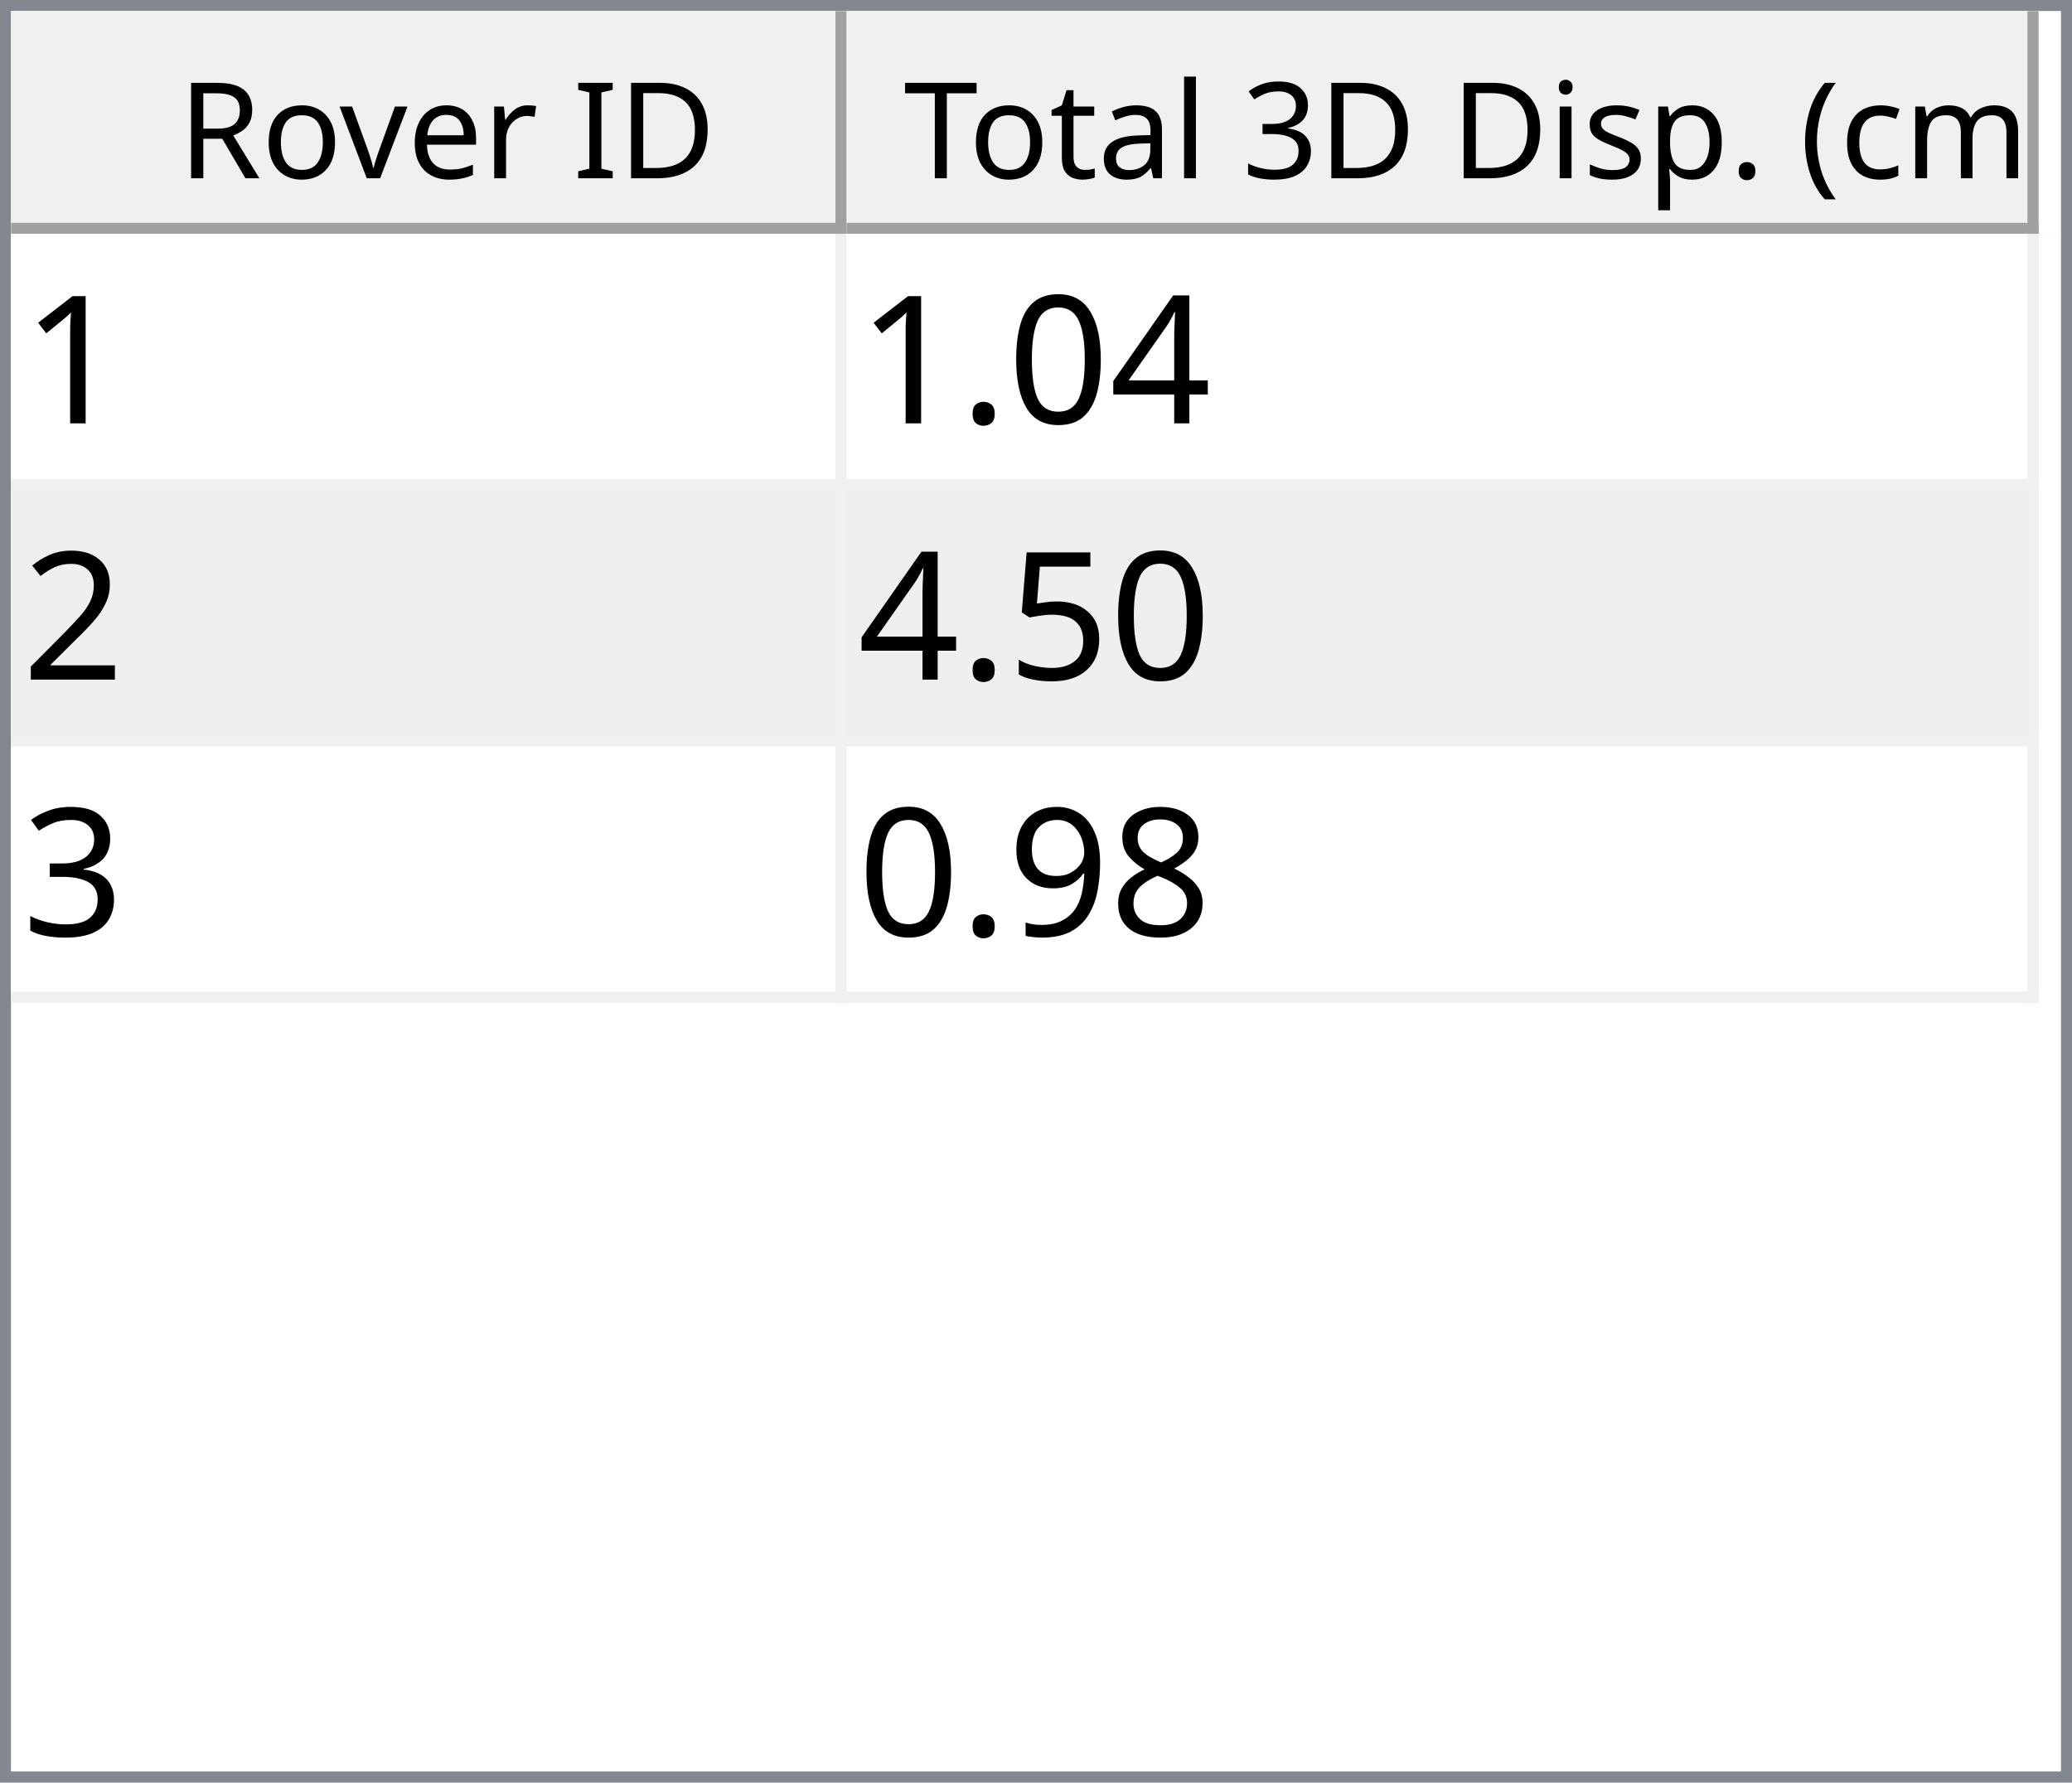
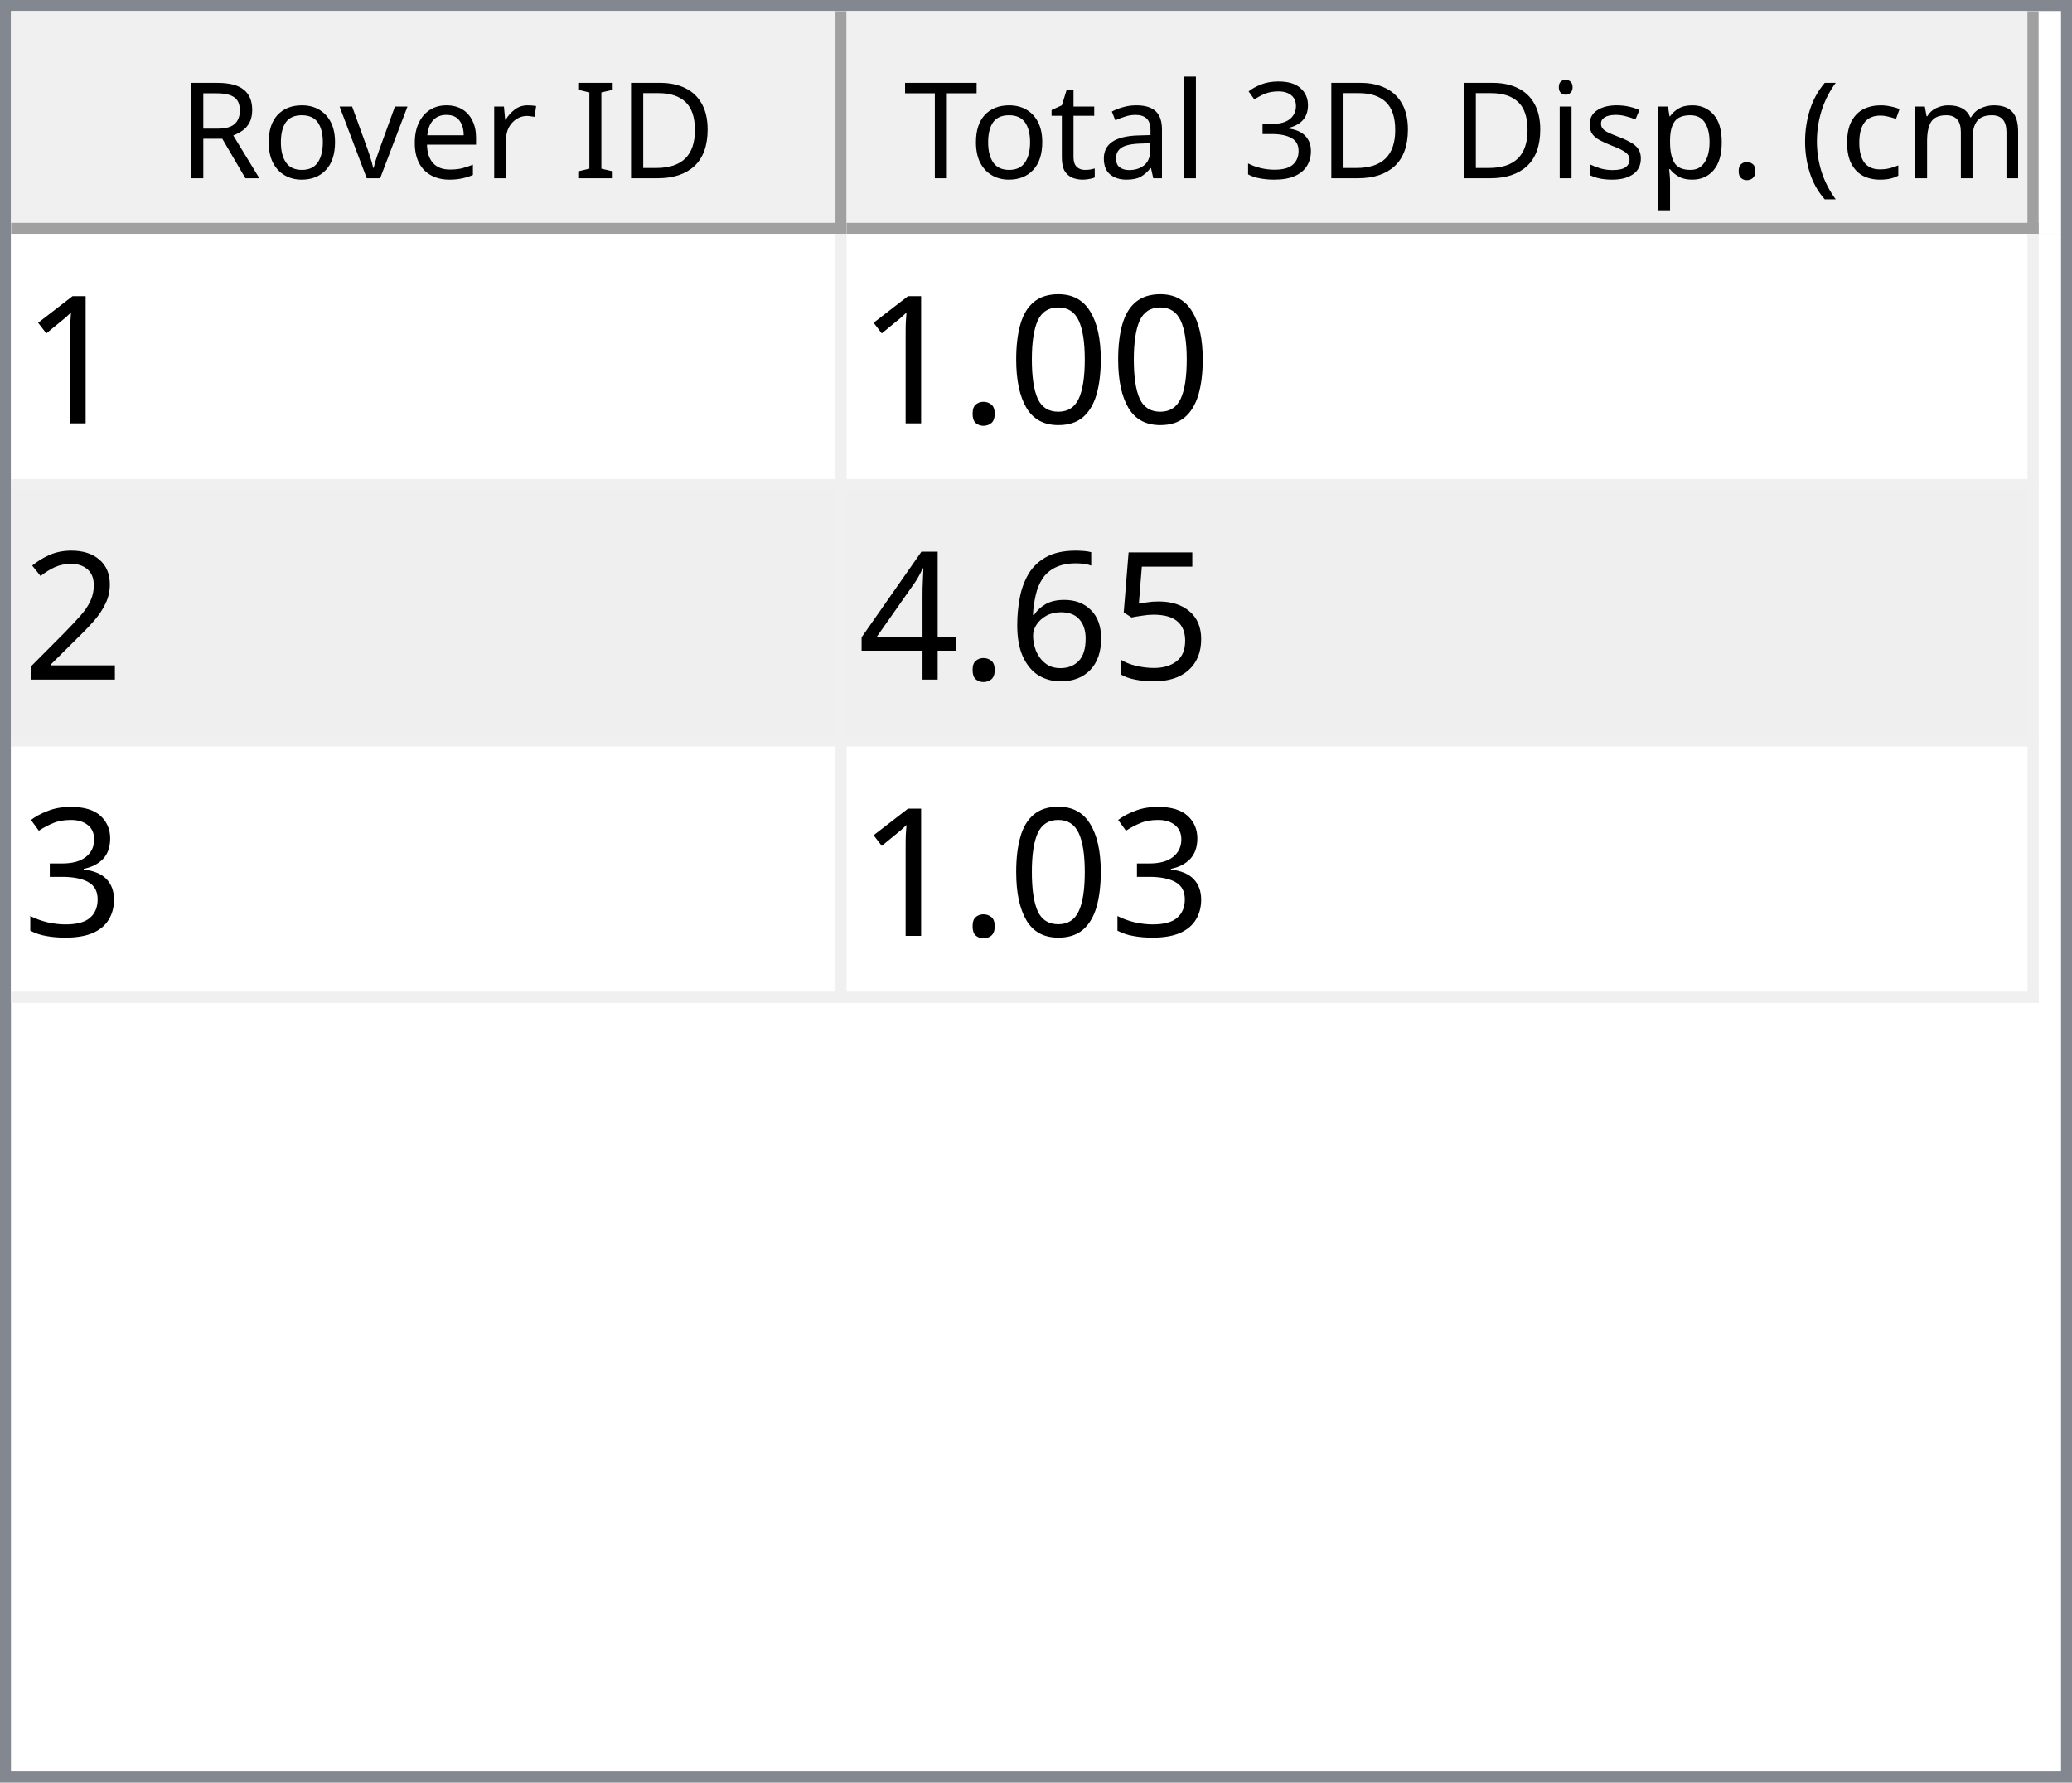
<svg xmlns="http://www.w3.org/2000/svg" style="fill-opacity:1; color-rendering:auto; color-interpolation:auto; text-rendering:auto; stroke:black; stroke-linecap:square; stroke-miterlimit:10; shape-rendering:auto; stroke-opacity:1; fill:black; stroke-dasharray:none; font-weight:normal; stroke-width:1; font-family:'Dialog'; font-style:normal; stroke-linejoin:miter; font-size:12px; stroke-dashoffset:0; image-rendering:auto;" width="186" height="160">
  <defs id="genericDefs" />
  <g>
    <defs id="defs1">
      <clipPath clipPathUnits="userSpaceOnUse" id="clipPath1">
        <path d="M0 0 L186 0 L186 160 L0 160 L0 0 Z" />
      </clipPath>
      <clipPath clipPathUnits="userSpaceOnUse" id="clipPath2">
        <path d="M0 0 L0 160 L186 160 L186 0 Z" />
      </clipPath>
      <clipPath clipPathUnits="userSpaceOnUse" id="clipPath3">
        <path d="M0 0 L0 20 L184 20 L184 0 Z" />
      </clipPath>
      <clipPath clipPathUnits="userSpaceOnUse" id="clipPath4">
        <path d="M0 0 L0 20 L75 20 L75 0 Z" />
      </clipPath>
      <clipPath clipPathUnits="userSpaceOnUse" id="clipPath5">
        <path d="M1 1 L1 19 L74 19 L74 1 Z" />
      </clipPath>
      <clipPath clipPathUnits="userSpaceOnUse" id="clipPath6">
        <path d="M0 0 L0 18 L73 18 L73 0 Z" />
      </clipPath>
      <clipPath clipPathUnits="userSpaceOnUse" id="clipPath7">
        <path d="M-0.5 -0.5 L-0.5 19.5 L74.5 19.5 L74.5 -0.5 Z" />
      </clipPath>
      <clipPath clipPathUnits="userSpaceOnUse" id="clipPath8">
        <path d="M0 0 L0 20 L107 20 L107 0 Z" />
      </clipPath>
      <clipPath clipPathUnits="userSpaceOnUse" id="clipPath9">
        <path d="M1 1 L1 19 L106 19 L106 1 Z" />
      </clipPath>
      <clipPath clipPathUnits="userSpaceOnUse" id="clipPath10">
        <path d="M0 0 L0 18 L105 18 L105 0 Z" />
      </clipPath>
      <clipPath clipPathUnits="userSpaceOnUse" id="clipPath11">
        <path d="M-0.5 -0.5 L-0.5 19.5 L106.5 19.5 L106.5 -0.5 Z" />
      </clipPath>
      <clipPath clipPathUnits="userSpaceOnUse" id="clipPath12">
        <path d="M0 0 L0 138 L184 138 L184 0 Z" />
      </clipPath>
      <clipPath clipPathUnits="userSpaceOnUse" id="clipPath13">
        <path d="M0 0 L0 69 L182 69 L182 0 Z" />
      </clipPath>
      <clipPath clipPathUnits="userSpaceOnUse" id="clipPath14">
        <path d="M-0.5 -0.5 L-0.5 68.5 L181.5 68.5 L181.5 -0.5 Z" />
      </clipPath>
      <clipPath clipPathUnits="userSpaceOnUse" id="clipPath15">
        <path d="M0 0 L0 22 L74 22 L74 0 Z" />
      </clipPath>
      <clipPath clipPathUnits="userSpaceOnUse" id="clipPath16">
        <path d="M0 0 L0 22 L106 22 L106 0 Z" />
      </clipPath>
      <font horiz-adv-x="64.551" id="font1">
        <font-face ascent="107.91" descent="25.098" units-per-em="100" style="font-style:normal; font-family:Segoe UI; font-weight:normal;" />
        <missing-glyph horiz-adv-x="64.551" d="M8.109 0 L8.109 68.266 L56.453 68.266 L56.453 0 L8.109 0 ZM15.328 7.234 L49.219 7.234 L49.219 61.031 L15.328 61.031 L15.328 7.234 Z" />
        <glyph unicode="D" horiz-adv-x="70.117" d="M9.188 0 L9.188 70.016 L28.516 70.016 Q65.531 70.016 65.531 35.891 Q65.531 19.672 55.25 9.836 Q44.969 0 27.734 0 L9.188 0 ZM17.391 62.594 L17.391 7.422 L27.828 7.422 Q41.609 7.422 49.273 14.797 Q56.938 22.172 56.938 35.688 Q56.938 62.594 28.328 62.594 L17.391 62.594 Z" />
        <glyph unicode="I" horiz-adv-x="26.611" d="M17.391 0 L9.188 0 L9.188 70.016 L17.391 70.016 L17.391 0 Z" />
        <glyph unicode=" " horiz-adv-x="27.393" d="" />
        <glyph unicode="r" horiz-adv-x="34.766" d="M34.188 41.891 Q32.078 43.5 28.125 43.5 Q23 43.5 19.555 38.672 Q16.109 33.844 16.109 25.484 L16.109 0 L8.109 0 L8.109 50 L16.109 50 L16.109 39.703 L16.312 39.703 Q18.016 44.969 21.531 47.922 Q25.047 50.875 29.391 50.875 Q32.516 50.875 34.188 50.203 L34.188 41.891 Z" />
        <glyph unicode="e" horiz-adv-x="52.295" d="M48.297 23 L12.984 23 Q13.188 14.656 17.484 10.109 Q21.781 5.562 29.297 5.562 Q37.75 5.562 44.828 11.141 L44.828 3.609 Q38.234 -1.172 27.391 -1.172 Q16.797 -1.172 10.742 5.641 Q4.688 12.453 4.688 24.812 Q4.688 36.469 11.305 43.82 Q17.922 51.172 27.734 51.172 Q37.547 51.172 42.922 44.828 Q48.297 38.484 48.297 27.203 L48.297 23 ZM40.094 29.781 Q40.047 36.719 36.75 40.578 Q33.453 44.438 27.594 44.438 Q21.922 44.438 17.969 40.383 Q14.016 36.328 13.094 29.781 L40.094 29.781 Z" />
        <glyph unicode="v" horiz-adv-x="47.9" d="M47.406 50 L27.484 0 L19.625 0 L0.688 50 L9.469 50 L22.172 13.672 Q23.578 9.672 23.922 6.688 L24.125 6.688 Q24.609 10.453 25.688 13.484 L38.969 50 L47.406 50 Z" />
        <glyph unicode="o" horiz-adv-x="58.594" d="M29 -1.172 Q17.922 -1.172 11.305 5.836 Q4.688 12.844 4.688 24.422 Q4.688 37.016 11.57 44.094 Q18.453 51.172 30.172 51.172 Q41.359 51.172 47.633 44.289 Q53.906 37.406 53.906 25.203 Q53.906 13.234 47.141 6.031 Q40.375 -1.172 29 -1.172 ZM29.594 44.438 Q21.875 44.438 17.383 39.188 Q12.891 33.938 12.891 24.703 Q12.891 15.828 17.43 10.695 Q21.969 5.562 29.594 5.562 Q37.359 5.562 41.531 10.594 Q45.703 15.625 45.703 24.906 Q45.703 34.281 41.531 39.359 Q37.359 44.438 29.594 44.438 Z" />
        <glyph unicode="R" horiz-adv-x="59.814" d="M59.375 0 L49.609 0 L37.891 19.625 Q36.281 22.359 34.766 24.289 Q33.25 26.219 31.664 27.438 Q30.078 28.656 28.25 29.219 Q26.422 29.781 24.125 29.781 L17.391 29.781 L17.391 0 L9.188 0 L9.188 70.016 L30.078 70.016 Q34.672 70.016 38.555 68.867 Q42.438 67.719 45.289 65.375 Q48.141 63.031 49.758 59.547 Q51.375 56.062 51.375 51.375 Q51.375 47.703 50.273 44.656 Q49.172 41.609 47.148 39.211 Q45.125 36.812 42.266 35.133 Q39.406 33.453 35.844 32.516 L35.844 32.328 Q37.594 31.547 38.891 30.547 Q40.188 29.547 41.359 28.18 Q42.531 26.812 43.68 25.078 Q44.828 23.344 46.234 21.047 L59.375 0 ZM17.391 62.594 L17.391 37.203 L28.516 37.203 Q31.594 37.203 34.203 38.133 Q36.812 39.062 38.719 40.797 Q40.625 42.531 41.703 45.047 Q42.781 47.562 42.781 50.688 Q42.781 56.297 39.141 59.445 Q35.5 62.594 28.609 62.594 L17.391 62.594 Z" />
        <glyph unicode=")" horiz-adv-x="30.176" d="M8.297 -15.922 L1.172 -15.922 Q16.406 2.344 16.406 26.812 Q16.406 51.469 1.078 70.016 L8.297 70.016 Q23.531 52.156 23.531 26.703 Q23.531 1.375 8.297 -15.922 Z" />
        <glyph unicode="m" horiz-adv-x="86.133" d="M79.109 0 L71.094 0 L71.094 28.719 Q71.094 37.016 68.531 40.727 Q65.969 44.438 59.906 44.438 Q54.781 44.438 51.195 39.75 Q47.609 35.062 47.609 28.516 L47.609 0 L39.594 0 L39.594 29.688 Q39.594 44.438 28.219 44.438 Q22.953 44.438 19.531 40.016 Q16.109 35.594 16.109 28.516 L16.109 0 L8.109 0 L8.109 50 L16.109 50 L16.109 42.094 L16.312 42.094 Q21.625 51.172 31.844 51.172 Q36.969 51.172 40.773 48.312 Q44.578 45.453 46 40.828 Q51.562 51.172 62.594 51.172 Q79.109 51.172 79.109 30.812 L79.109 0 Z" />
        <glyph unicode="c" horiz-adv-x="46.191" d="M42.188 2.297 Q36.422 -1.172 28.516 -1.172 Q17.828 -1.172 11.258 5.789 Q4.688 12.75 4.688 23.828 Q4.688 36.188 11.766 43.68 Q18.844 51.172 30.672 51.172 Q37.25 51.172 42.281 48.734 L42.281 40.531 Q36.719 44.438 30.375 44.438 Q22.703 44.438 17.797 38.945 Q12.891 33.453 12.891 24.516 Q12.891 15.719 17.508 10.641 Q22.125 5.562 29.891 5.562 Q36.422 5.562 42.188 9.906 L42.188 2.297 Z" />
        <glyph unicode="(" horiz-adv-x="30.176" d="M29.109 -15.922 L21.969 -15.922 Q6.844 1.375 6.844 26.703 Q6.844 52.156 21.969 70.016 L29.203 70.016 Q13.875 51.469 13.875 26.812 Q13.875 2.344 29.109 -15.922 Z" />
        <glyph unicode="." horiz-adv-x="21.68" d="M10.891 -1.078 Q8.641 -1.078 7.055 0.539 Q5.469 2.156 5.469 4.391 Q5.469 6.641 7.055 8.273 Q8.641 9.906 10.891 9.906 Q13.188 9.906 14.797 8.273 Q16.406 6.641 16.406 4.391 Q16.406 2.156 14.797 0.539 Q13.188 -1.078 10.891 -1.078 Z" />
        <glyph unicode="p" horiz-adv-x="58.789" d="M16.312 7.234 L16.109 7.234 L16.109 -23 L8.109 -23 L8.109 50 L16.109 50 L16.109 41.219 L16.312 41.219 Q22.219 51.172 33.594 51.172 Q43.266 51.172 48.688 44.461 Q54.109 37.75 54.109 26.469 Q54.109 13.922 48 6.375 Q41.891 -1.172 31.297 -1.172 Q21.578 -1.172 16.312 7.234 ZM16.109 27.391 L16.109 20.406 Q16.109 14.203 20.141 9.883 Q24.172 5.562 30.375 5.562 Q37.641 5.562 41.773 11.133 Q45.906 16.703 45.906 26.609 Q45.906 34.969 42.047 39.703 Q38.188 44.438 31.594 44.438 Q24.609 44.438 20.359 39.578 Q16.109 34.719 16.109 27.391 Z" />
        <glyph unicode="s" horiz-adv-x="42.432" d="M5.078 1.812 L5.078 10.406 Q11.625 5.562 19.484 5.562 Q30.031 5.562 30.031 12.594 Q30.031 14.594 29.125 15.992 Q28.219 17.391 26.68 18.461 Q25.141 19.531 23.07 20.383 Q21 21.234 18.609 22.172 Q15.281 23.484 12.766 24.828 Q10.25 26.172 8.57 27.859 Q6.891 29.547 6.031 31.695 Q5.172 33.844 5.172 36.719 Q5.172 40.234 6.789 42.945 Q8.406 45.656 11.086 47.484 Q13.766 49.312 17.211 50.242 Q20.656 51.172 24.312 51.172 Q30.812 51.172 35.938 48.922 L35.938 40.828 Q30.422 44.438 23.25 44.438 Q21 44.438 19.195 43.922 Q17.391 43.406 16.094 42.477 Q14.797 41.547 14.086 40.258 Q13.375 38.969 13.375 37.406 Q13.375 35.453 14.086 34.133 Q14.797 32.812 16.164 31.789 Q17.531 30.766 19.484 29.938 Q21.438 29.109 23.922 28.125 Q27.25 26.859 29.883 25.516 Q32.516 24.172 34.375 22.484 Q36.234 20.797 37.234 18.602 Q38.234 16.406 38.234 13.375 Q38.234 9.672 36.602 6.938 Q34.969 4.203 32.234 2.398 Q29.5 0.594 25.93 -0.289 Q22.359 -1.172 18.453 -1.172 Q10.75 -1.172 5.078 1.812 Z" />
        <glyph unicode="i" horiz-adv-x="24.219" d="M12.203 62.703 Q10.062 62.703 8.547 64.164 Q7.031 65.625 7.031 67.875 Q7.031 70.125 8.547 71.609 Q10.062 73.094 12.203 73.094 Q14.406 73.094 15.945 71.609 Q17.484 70.125 17.484 67.875 Q17.484 65.719 15.945 64.211 Q14.406 62.703 12.203 62.703 ZM16.109 0 L8.109 0 L8.109 50 L16.109 50 L16.109 0 Z" />
        <glyph unicode="3" horiz-adv-x="53.906" d="M46.531 19.828 Q46.531 15.094 44.75 11.211 Q42.969 7.328 39.719 4.57 Q36.469 1.812 31.93 0.297 Q27.391 -1.219 21.922 -1.219 Q11.922 -1.219 6 2.594 L6 11.188 Q13.094 5.609 22.219 5.609 Q25.875 5.609 28.828 6.539 Q31.781 7.469 33.906 9.227 Q36.031 10.984 37.18 13.477 Q38.328 15.969 38.328 19.094 Q38.328 32.812 18.797 32.812 L12.984 32.812 L12.984 39.594 L18.5 39.594 Q35.797 39.594 35.797 52.484 Q35.797 64.406 22.609 64.406 Q15.188 64.406 8.688 59.422 L8.688 67.188 Q15.375 71.188 24.609 71.188 Q29 71.188 32.57 69.969 Q36.141 68.75 38.68 66.555 Q41.219 64.359 42.609 61.281 Q44 58.203 44 54.5 Q44 40.672 30.031 36.719 L30.031 36.531 Q33.594 36.141 36.625 34.797 Q39.656 33.453 41.852 31.305 Q44.047 29.156 45.289 26.25 Q46.531 23.344 46.531 19.828 Z" />
        <glyph unicode="l" horiz-adv-x="24.219" d="M16.109 0 L8.109 0 L8.109 74.031 L16.109 74.031 L16.109 0 Z" />
        <glyph unicode="a" horiz-adv-x="50.879" d="M43.891 0 L35.891 0 L35.891 7.812 L35.688 7.812 Q30.469 -1.172 20.312 -1.172 Q12.844 -1.172 8.617 2.781 Q4.391 6.734 4.391 13.281 Q4.391 27.297 20.906 29.594 L35.891 31.688 Q35.891 44.438 25.594 44.438 Q16.547 44.438 9.281 38.281 L9.281 46.484 Q16.656 51.172 26.266 51.172 Q43.891 51.172 43.891 32.516 L43.891 0 ZM35.891 25.297 L23.828 23.641 Q18.266 22.859 15.43 20.875 Q12.594 18.891 12.594 13.875 Q12.594 10.203 15.211 7.883 Q17.828 5.562 22.172 5.562 Q28.125 5.562 32.008 9.742 Q35.891 13.922 35.891 20.312 L35.891 25.297 Z" />
        <glyph unicode="t" horiz-adv-x="33.887" d="M31.297 0.484 Q28.469 -1.078 23.828 -1.078 Q10.688 -1.078 10.688 13.578 L10.688 43.172 L2.094 43.172 L2.094 50 L10.688 50 L10.688 62.203 L18.703 64.797 L18.703 50 L31.297 50 L31.297 43.172 L18.703 43.172 L18.703 14.984 Q18.703 9.969 20.414 7.82 Q22.125 5.672 26.078 5.672 Q29.109 5.672 31.297 7.328 L31.297 0.484 Z" />
        <glyph unicode="T" horiz-adv-x="52.393" d="M50.594 62.594 L30.375 62.594 L30.375 0 L22.172 0 L22.172 62.594 L2 62.594 L2 70.016 L50.594 70.016 L50.594 62.594 Z" />
      </font>
      <font horiz-adv-x="75.0" id="font2">
        <font-face ascent="100.537" descent="21.973" units-per-em="100" style="font-style:normal; font-family:sans-serif; font-weight:normal;" />
        <missing-glyph horiz-adv-x="75.0" d="M12.5 0 L12.5 62.5 L62.5 62.5 L62.5 0 L12.5 0 ZM14.062 1.562 L60.938 1.562 L60.938 60.938 L14.062 60.938 L14.062 1.562 Z" />
        <glyph unicode="1" horiz-adv-x="55.615" d="M37.25 0 L28.469 0 L28.469 56 Q25.297 52.984 20.141 49.953 Q14.984 46.922 10.891 45.406 L10.891 53.906 Q18.266 57.375 23.781 62.305 Q29.297 67.234 31.594 71.875 L37.25 71.875 L37.25 0 Z" />
-         <glyph unicode="4" horiz-adv-x="55.615" d="M32.328 0 L32.328 17.141 L1.266 17.141 L1.266 25.203 L33.938 71.578 L41.109 71.578 L41.109 25.203 L50.781 25.203 L50.781 17.141 L41.109 17.141 L41.109 0 L32.328 0 ZM32.328 25.203 L32.328 57.469 L9.906 25.203 L32.328 25.203 Z" />
        <glyph unicode="0" horiz-adv-x="55.615" d="M4.156 35.297 Q4.156 48 6.766 55.742 Q9.375 63.484 14.523 67.68 Q19.672 71.875 27.484 71.875 Q33.25 71.875 37.594 69.555 Q41.938 67.234 44.773 62.867 Q47.609 58.5 49.219 52.227 Q50.828 45.953 50.828 35.297 Q50.828 22.703 48.242 14.969 Q45.656 7.234 40.508 3.008 Q35.359 -1.219 27.484 -1.219 Q17.141 -1.219 11.234 6.203 Q4.156 15.141 4.156 35.297 ZM13.188 35.297 Q13.188 17.672 17.312 11.836 Q21.438 6 27.484 6 Q33.547 6 37.672 11.859 Q41.797 17.719 41.797 35.297 Q41.797 52.984 37.672 58.789 Q33.547 64.594 27.391 64.594 Q21.344 64.594 17.719 59.469 Q13.188 52.938 13.188 35.297 Z" />
        <glyph unicode="." horiz-adv-x="27.783" d="M9.078 0 L9.078 10.016 L19.094 10.016 L19.094 0 L9.078 0 Z" />
        <glyph unicode="2" horiz-adv-x="55.615" d="M50.344 8.453 L50.344 0 L3.031 0 Q2.938 3.172 4.047 6.109 Q5.859 10.938 9.836 15.625 Q13.812 20.312 21.344 26.469 Q33.016 36.031 37.117 41.625 Q41.219 47.219 41.219 52.203 Q41.219 57.422 37.477 61.008 Q33.734 64.594 27.734 64.594 Q21.391 64.594 17.578 60.789 Q13.766 56.984 13.719 50.25 L4.688 51.172 Q5.609 61.281 11.664 66.578 Q17.719 71.875 27.938 71.875 Q38.234 71.875 44.242 66.164 Q50.25 60.453 50.25 52 Q50.25 47.703 48.492 43.555 Q46.734 39.406 42.656 34.812 Q38.578 30.219 29.109 22.219 Q21.188 15.578 18.945 13.211 Q16.703 10.844 15.234 8.453 L50.344 8.453 Z" />
        <glyph unicode="5" horiz-adv-x="55.615" d="M4.156 18.75 L13.375 19.531 Q14.406 12.797 18.141 9.398 Q21.875 6 27.156 6 Q33.5 6 37.891 10.789 Q42.281 15.578 42.281 23.484 Q42.281 31 38.062 35.352 Q33.844 39.703 27 39.703 Q22.75 39.703 19.336 37.773 Q15.922 35.844 13.969 32.766 L5.719 33.844 L12.641 70.609 L48.25 70.609 L48.25 62.203 L19.672 62.203 L15.828 42.969 Q22.266 47.469 29.344 47.469 Q38.719 47.469 45.164 40.969 Q51.609 34.469 51.609 24.266 Q51.609 14.547 45.953 7.469 Q39.062 -1.219 27.156 -1.219 Q17.391 -1.219 11.211 4.25 Q5.031 9.719 4.156 18.75 Z" />
+         <glyph unicode="6" horiz-adv-x="55.615" d="M49.75 54.047 L41.016 53.375 Q39.844 58.547 37.703 60.891 Q34.125 64.656 28.906 64.656 Q24.703 64.656 21.531 62.312 Q17.391 59.281 14.992 53.469 Q12.594 47.656 12.5 36.922 Q15.672 41.75 20.266 44.094 Q24.859 46.438 29.891 46.438 Q38.672 46.438 44.852 39.969 Q51.031 33.5 51.031 23.25 Q51.031 16.5 48.125 10.719 Q45.219 4.938 40.141 1.859 Q35.062 -1.219 28.609 -1.219 Q17.625 -1.219 10.695 6.859 Q3.766 14.938 3.766 33.5 Q3.766 54.25 11.422 63.672 Q18.109 71.875 29.438 71.875 Q37.891 71.875 43.289 67.141 Q48.688 62.406 49.75 54.047 ZM13.875 23.188 Q13.875 18.656 15.797 14.508 Q17.719 10.359 21.188 8.18 Q24.656 6 28.469 6 Q34.031 6 38.039 10.492 Q42.047 14.984 42.047 22.703 Q42.047 30.125 38.086 34.398 Q34.125 38.672 28.125 38.672 Q22.172 38.672 18.023 34.398 Q13.875 30.125 13.875 23.188 Z" />
+         <glyph unicode="4" horiz-adv-x="55.615" d="M32.328 0 L32.328 17.141 L1.266 17.141 L1.266 25.203 L33.938 71.578 L41.109 71.578 L41.109 25.203 L50.781 25.203 L50.781 17.141 L41.109 17.141 L41.109 0 L32.328 0 ZM32.328 25.203 L32.328 57.469 L9.906 25.203 L32.328 25.203 Z" />
        <glyph unicode="3" horiz-adv-x="55.615" d="M4.203 18.891 L12.984 20.062 Q14.5 12.594 18.141 9.297 Q21.781 6 27 6 Q33.203 6 37.477 10.297 Q41.75 14.594 41.75 20.953 Q41.75 27 37.797 30.93 Q33.844 34.859 27.734 34.859 Q25.25 34.859 21.531 33.891 L22.516 41.609 Q23.391 41.5 23.922 41.5 Q29.547 41.5 34.039 44.43 Q38.531 47.359 38.531 53.469 Q38.531 58.297 35.258 61.477 Q31.984 64.656 26.812 64.656 Q21.688 64.656 18.266 61.43 Q14.844 58.203 13.875 51.766 L5.078 53.328 Q6.688 62.156 12.398 67.016 Q18.109 71.875 26.609 71.875 Q32.469 71.875 37.398 69.359 Q42.328 66.844 44.945 62.5 Q47.562 58.156 47.562 53.266 Q47.562 48.641 45.07 44.828 Q42.578 41.016 37.703 38.766 Q44.047 37.312 47.562 32.695 Q51.078 28.078 51.078 21.141 Q51.078 11.766 44.242 5.25 Q37.406 -1.266 26.953 -1.266 Q17.531 -1.266 11.305 4.352 Q5.078 9.969 4.203 18.891 Z" />
-         <glyph unicode="8" horiz-adv-x="55.615" d="M17.672 38.812 Q12.203 40.828 9.57 44.539 Q6.938 48.25 6.938 53.422 Q6.938 61.234 12.555 66.555 Q18.172 71.875 27.484 71.875 Q36.859 71.875 42.578 66.43 Q48.297 60.984 48.297 53.172 Q48.297 48.188 45.68 44.508 Q43.062 40.828 37.75 38.812 Q44.344 36.672 47.781 31.883 Q51.219 27.094 51.219 20.453 Q51.219 11.281 44.727 5.031 Q38.234 -1.219 27.641 -1.219 Q17.047 -1.219 10.547 5.055 Q4.047 11.328 4.047 20.703 Q4.047 27.688 7.594 32.398 Q11.141 37.109 17.672 38.812 ZM15.922 53.719 Q15.922 48.641 19.195 45.414 Q22.469 42.188 27.688 42.188 Q32.766 42.188 36.016 45.383 Q39.266 48.578 39.266 53.219 Q39.266 58.062 35.914 61.359 Q32.562 64.656 27.594 64.656 Q22.562 64.656 19.242 61.43 Q15.922 58.203 15.922 53.719 ZM13.094 20.656 Q13.094 16.891 14.875 13.375 Q16.656 9.859 20.172 7.93 Q23.688 6 27.734 6 Q34.031 6 38.133 10.055 Q42.234 14.109 42.234 20.359 Q42.234 26.703 38.016 30.859 Q33.797 35.016 27.438 35.016 Q21.234 35.016 17.164 30.914 Q13.094 26.812 13.094 20.656 Z" />
-         <glyph unicode="9" horiz-adv-x="55.615" d="M5.469 16.547 L13.922 17.328 Q14.984 11.375 18.016 8.688 Q21.047 6 25.781 6 Q29.828 6 32.883 7.859 Q35.938 9.719 37.891 12.82 Q39.844 15.922 41.164 21.195 Q42.484 26.469 42.484 31.938 Q42.484 32.516 42.438 33.688 Q39.797 29.5 35.234 26.883 Q30.672 24.266 25.344 24.266 Q16.453 24.266 10.305 30.711 Q4.156 37.156 4.156 47.703 Q4.156 58.594 10.578 65.234 Q17 71.875 26.656 71.875 Q33.641 71.875 39.43 68.117 Q45.219 64.359 48.219 57.398 Q51.219 50.438 51.219 37.25 Q51.219 23.531 48.242 15.406 Q45.266 7.281 39.383 3.031 Q33.5 -1.219 25.594 -1.219 Q17.188 -1.219 11.867 3.445 Q6.547 8.109 5.469 16.547 ZM41.453 48.141 Q41.453 55.719 37.43 60.156 Q33.406 64.594 27.734 64.594 Q21.875 64.594 17.531 59.812 Q13.188 55.031 13.188 47.406 Q13.188 40.578 17.312 36.305 Q21.438 32.031 27.484 32.031 Q33.594 32.031 37.523 36.305 Q41.453 40.578 41.453 48.141 Z" />
      </font>
    </defs>
    <g style="fill:white; stroke:white;">
      <rect x="0" y="0" width="186" style="clip-path:url(#clipPath1); stroke:none;" height="160" />
    </g>
    <g style="fill:white; text-rendering:optimizeSpeed; color-rendering:optimizeSpeed; image-rendering:optimizeSpeed; shape-rendering:crispEdges; stroke:white; color-interpolation:sRGB;">
      <rect x="0" width="186" height="160" y="0" style="stroke:none;" />
      <path style="stroke:none;" d="M0 160 L186 160 L186 0 L0 0 Z" />
    </g>
    <g style="fill:rgb(240,240,240); font-family:'Segoe UI'; stroke:rgb(240,240,240);">
      <rect x="0" y="0" width="186" style="clip-path:url(#clipPath2); stroke:none;" height="160" />
    </g>
    <g style="fill:rgb(130,135,144); font-family:'Segoe UI'; stroke:rgb(130,135,144);">
      <path d="M0 0 L186 0 L186 160 L0 160 L0 0 ZM1 1 L185 1 L185 159 L1 159 L1 1 Z" style="fill-rule:evenodd; clip-path:url(#clipPath2); stroke:none;" />
    </g>
    <g style="fill:white; font-family:'Segoe UI'; stroke:white;" transform="translate(1,1)">
      <rect x="0" y="0" width="184" style="clip-path:url(#clipPath3); stroke:none;" height="20" />
    </g>
    <g style="fill:rgb(240,240,240); font-family:'Segoe UI'; stroke:rgb(240,240,240);" transform="translate(1,1)">
      <rect x="0" y="0" width="75" style="clip-path:url(#clipPath4); stroke:none;" height="20" />
    </g>
    <g style="font-family:'Segoe UI';" transform="translate(2,2)">
      <text x="14" xml:space="preserve" y="14" style="clip-path:url(#clipPath6); stroke:none;">Rover ID</text>
    </g>
    <g style="fill:rgb(160,160,160); font-family:'Segoe UI'; stroke:rgb(160,160,160); stroke-linejoin:bevel;" transform="translate(1.5,1.5)">
      <line x1="74" x2="74" y1="0" style="fill:none; clip-path:url(#clipPath7);" y2="19" />
    </g>
    <g style="fill:rgb(160,160,160); font-family:'Segoe UI'; stroke:rgb(160,160,160); stroke-linejoin:bevel;" transform="matrix(1,0,0,1,1,1) translate(0.5,0.5)">
      <line x1="0" x2="74" y1="19" style="fill:none; clip-path:url(#clipPath7);" y2="19" />
    </g>
    <g style="fill:rgb(240,240,240); font-family:'Segoe UI'; stroke:rgb(240,240,240);" transform="translate(76,1)">
      <rect x="0" y="0" width="107" style="clip-path:url(#clipPath8); stroke:none;" height="20" />
    </g>
    <g style="font-family:'Segoe UI';" transform="translate(77,2)">
      <text x="1" xml:space="preserve" y="14" style="clip-path:url(#clipPath10); stroke:none;"> Total 3D Disp. (cm)</text>
    </g>
    <g style="fill:rgb(160,160,160); font-family:'Segoe UI'; stroke:rgb(160,160,160); stroke-linejoin:bevel;" transform="translate(76.5,1.5)">
      <line x1="106" x2="106" y1="0" style="fill:none; clip-path:url(#clipPath11);" y2="19" />
    </g>
    <g style="fill:rgb(160,160,160); font-family:'Segoe UI'; stroke:rgb(160,160,160); stroke-linejoin:bevel;" transform="matrix(1,0,0,1,76,1) translate(0.5,0.5)">
      <line x1="0" x2="106" y1="19" style="fill:none; clip-path:url(#clipPath11);" y2="19" />
    </g>
    <g style="fill:white; font-family:'Segoe UI'; stroke:white;" transform="translate(1,21)">
      <rect x="0" y="0" width="184" style="clip-path:url(#clipPath12); stroke:none;" height="138" />
    </g>
    <g style="fill:rgb(240,240,240); font-size:16px; font-family:sans-serif; stroke:rgb(240,240,240);" transform="translate(1,21)">
      <rect x="0" y="0" width="182" style="clip-path:url(#clipPath13); stroke:none;" height="69" />
      <line transform="translate(0.5,0.5)" x1="0" x2="181" y1="22" style="clip-path:url(#clipPath14); fill:none; stroke-linejoin:bevel;" y2="22" />
    </g>
    <g transform="matrix(1,0,0,1,1,21) translate(0.5,0.5)" style="fill:rgb(240,240,240); font-size:16px; font-family:sans-serif; stroke:rgb(240,240,240); stroke-linejoin:bevel;">
      <line x1="0" x2="181" y1="45" style="fill:none; clip-path:url(#clipPath14);" y2="45" />
    </g>
    <g transform="matrix(1,0,0,1,1,21) translate(0.5,0.5)" style="fill:rgb(240,240,240); font-size:16px; font-family:sans-serif; stroke:rgb(240,240,240); stroke-linejoin:bevel;">
      <line x1="0" x2="181" y1="68" style="fill:none; clip-path:url(#clipPath14);" y2="68" />
    </g>
    <g transform="matrix(1,0,0,1,1,21) translate(0.5,0.5)" style="fill:rgb(240,240,240); font-size:16px; font-family:sans-serif; stroke:rgb(240,240,240); stroke-linejoin:bevel;">
      <line x1="74" x2="74" y1="0" style="fill:none; clip-path:url(#clipPath14);" y2="68" />
    </g>
    <g transform="matrix(1,0,0,1,1,21) translate(0.5,0.5)" style="fill:rgb(240,240,240); font-size:16px; font-family:sans-serif; stroke:rgb(240,240,240); stroke-linejoin:bevel;">
      <line x1="181" x2="181" y1="0" style="fill:none; clip-path:url(#clipPath14);" y2="68" />
    </g>
    <g style="fill:white; font-size:16px; font-family:sans-serif; stroke:white;" transform="matrix(1,0,0,1,1,21)">
      <rect x="0" y="0" width="74" style="clip-path:url(#clipPath15); stroke:none;" height="22" />
      <text x="1" y="17" style="fill:black; clip-path:url(#clipPath15); stroke:none;" xml:space="preserve">1</text>
    </g>
    <g style="fill:white; font-size:16px; font-family:sans-serif; stroke:white;" transform="matrix(1,0,0,1,1,21) translate(75,0)">
      <rect x="0" y="0" width="106" style="clip-path:url(#clipPath16); stroke:none;" height="22" />
-       <text x="1" y="17" style="fill:black; clip-path:url(#clipPath16); stroke:none;" xml:space="preserve">1.04</text>
+       <text x="1" y="17" style="fill:black; clip-path:url(#clipPath16); stroke:none;" xml:space="preserve">1.00</text>
    </g>
    <g style="fill:rgb(239,239,239); font-size:16px; font-family:sans-serif; stroke:rgb(239,239,239);" transform="matrix(1,0,0,1,1,21) translate(0,23)">
      <rect x="0" y="0" width="74" style="clip-path:url(#clipPath15); stroke:none;" height="22" />
      <text x="1" y="17" style="fill:black; clip-path:url(#clipPath15); stroke:none;" xml:space="preserve">2</text>
    </g>
    <g style="fill:rgb(239,239,239); font-size:16px; font-family:sans-serif; stroke:rgb(239,239,239);" transform="matrix(1,0,0,1,1,21) translate(75,23)">
      <rect x="0" y="0" width="106" style="clip-path:url(#clipPath16); stroke:none;" height="22" />
-       <text x="1" y="17" style="fill:black; clip-path:url(#clipPath16); stroke:none;" xml:space="preserve">4.50</text>
+       <text x="1" y="17" style="fill:black; clip-path:url(#clipPath16); stroke:none;" xml:space="preserve">4.65</text>
    </g>
    <g style="fill:white; font-size:16px; font-family:sans-serif; stroke:white;" transform="matrix(1,0,0,1,1,21) translate(0,46)">
      <rect x="0" y="0" width="74" style="clip-path:url(#clipPath15); stroke:none;" height="22" />
      <text x="1" y="17" style="fill:black; clip-path:url(#clipPath15); stroke:none;" xml:space="preserve">3</text>
    </g>
    <g style="fill:white; font-size:16px; font-family:sans-serif; stroke:white;" transform="matrix(1,0,0,1,1,21) translate(75,46)">
      <rect x="0" y="0" width="106" style="clip-path:url(#clipPath16); stroke:none;" height="22" />
-       <text x="1" y="17" style="fill:black; clip-path:url(#clipPath16); stroke:none;" xml:space="preserve">0.98</text>
+       <text x="1" y="17" style="fill:black; clip-path:url(#clipPath16); stroke:none;" xml:space="preserve">1.03</text>
    </g>
  </g>
</svg>
